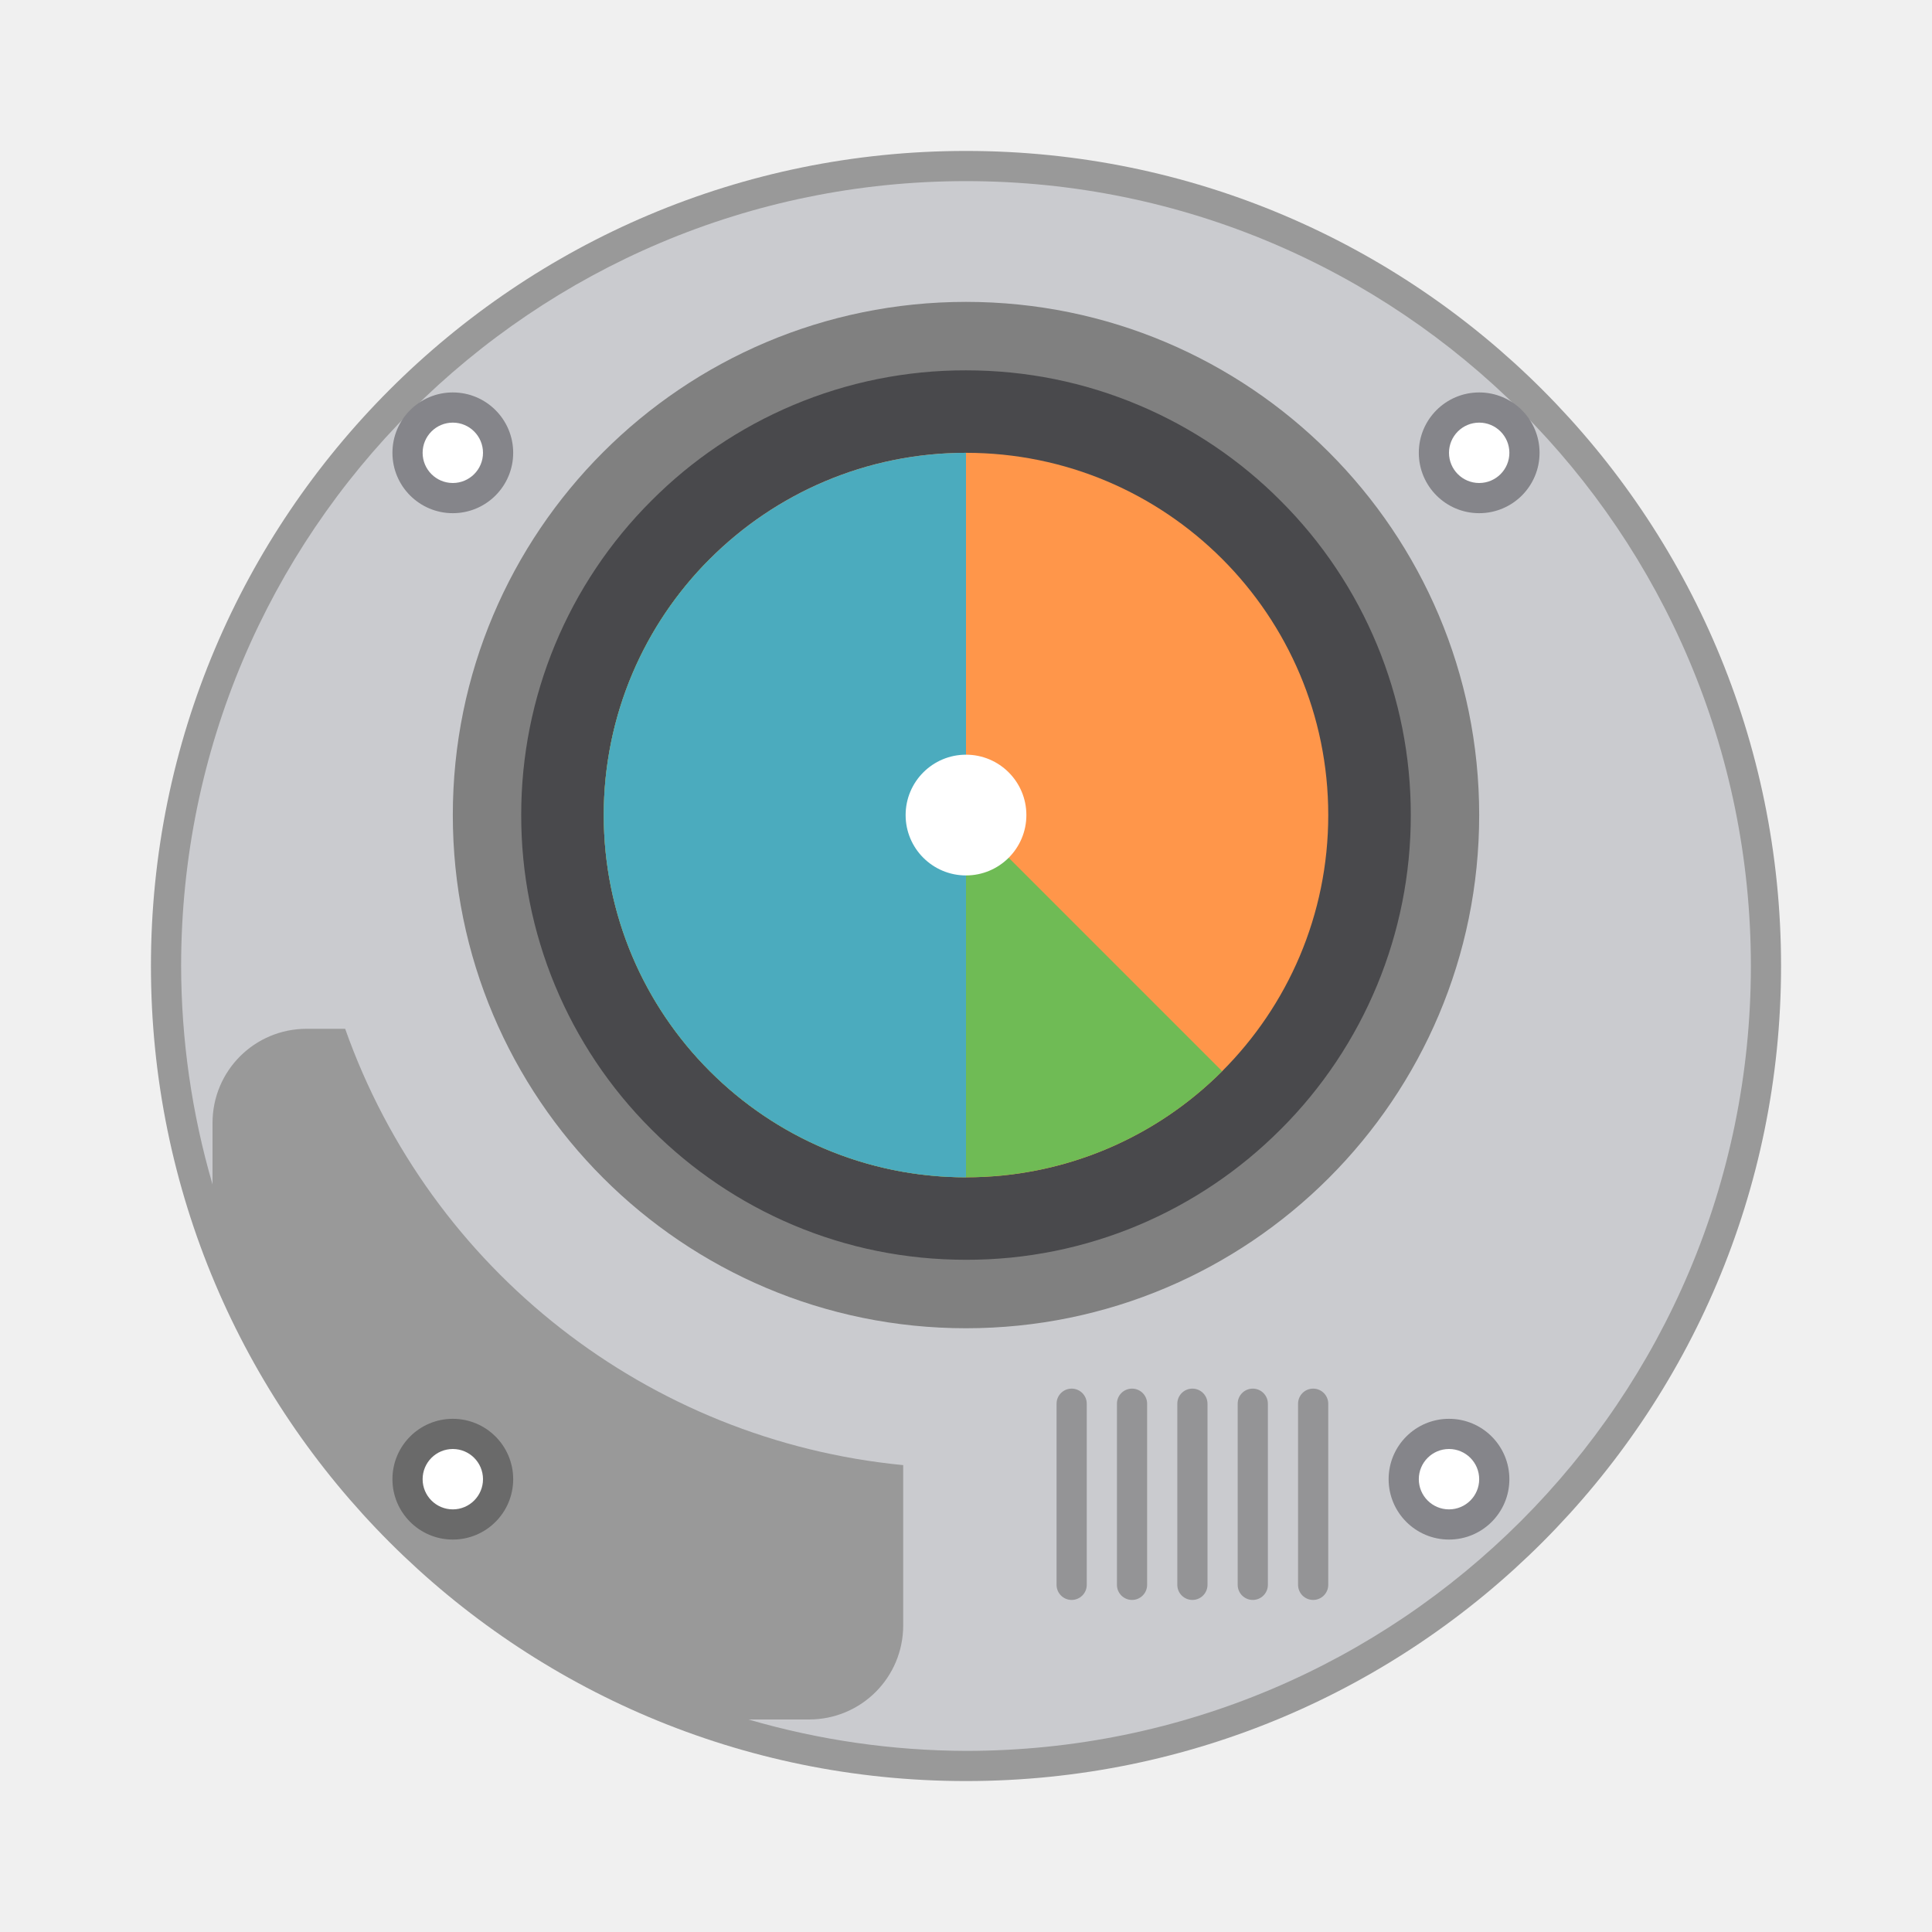
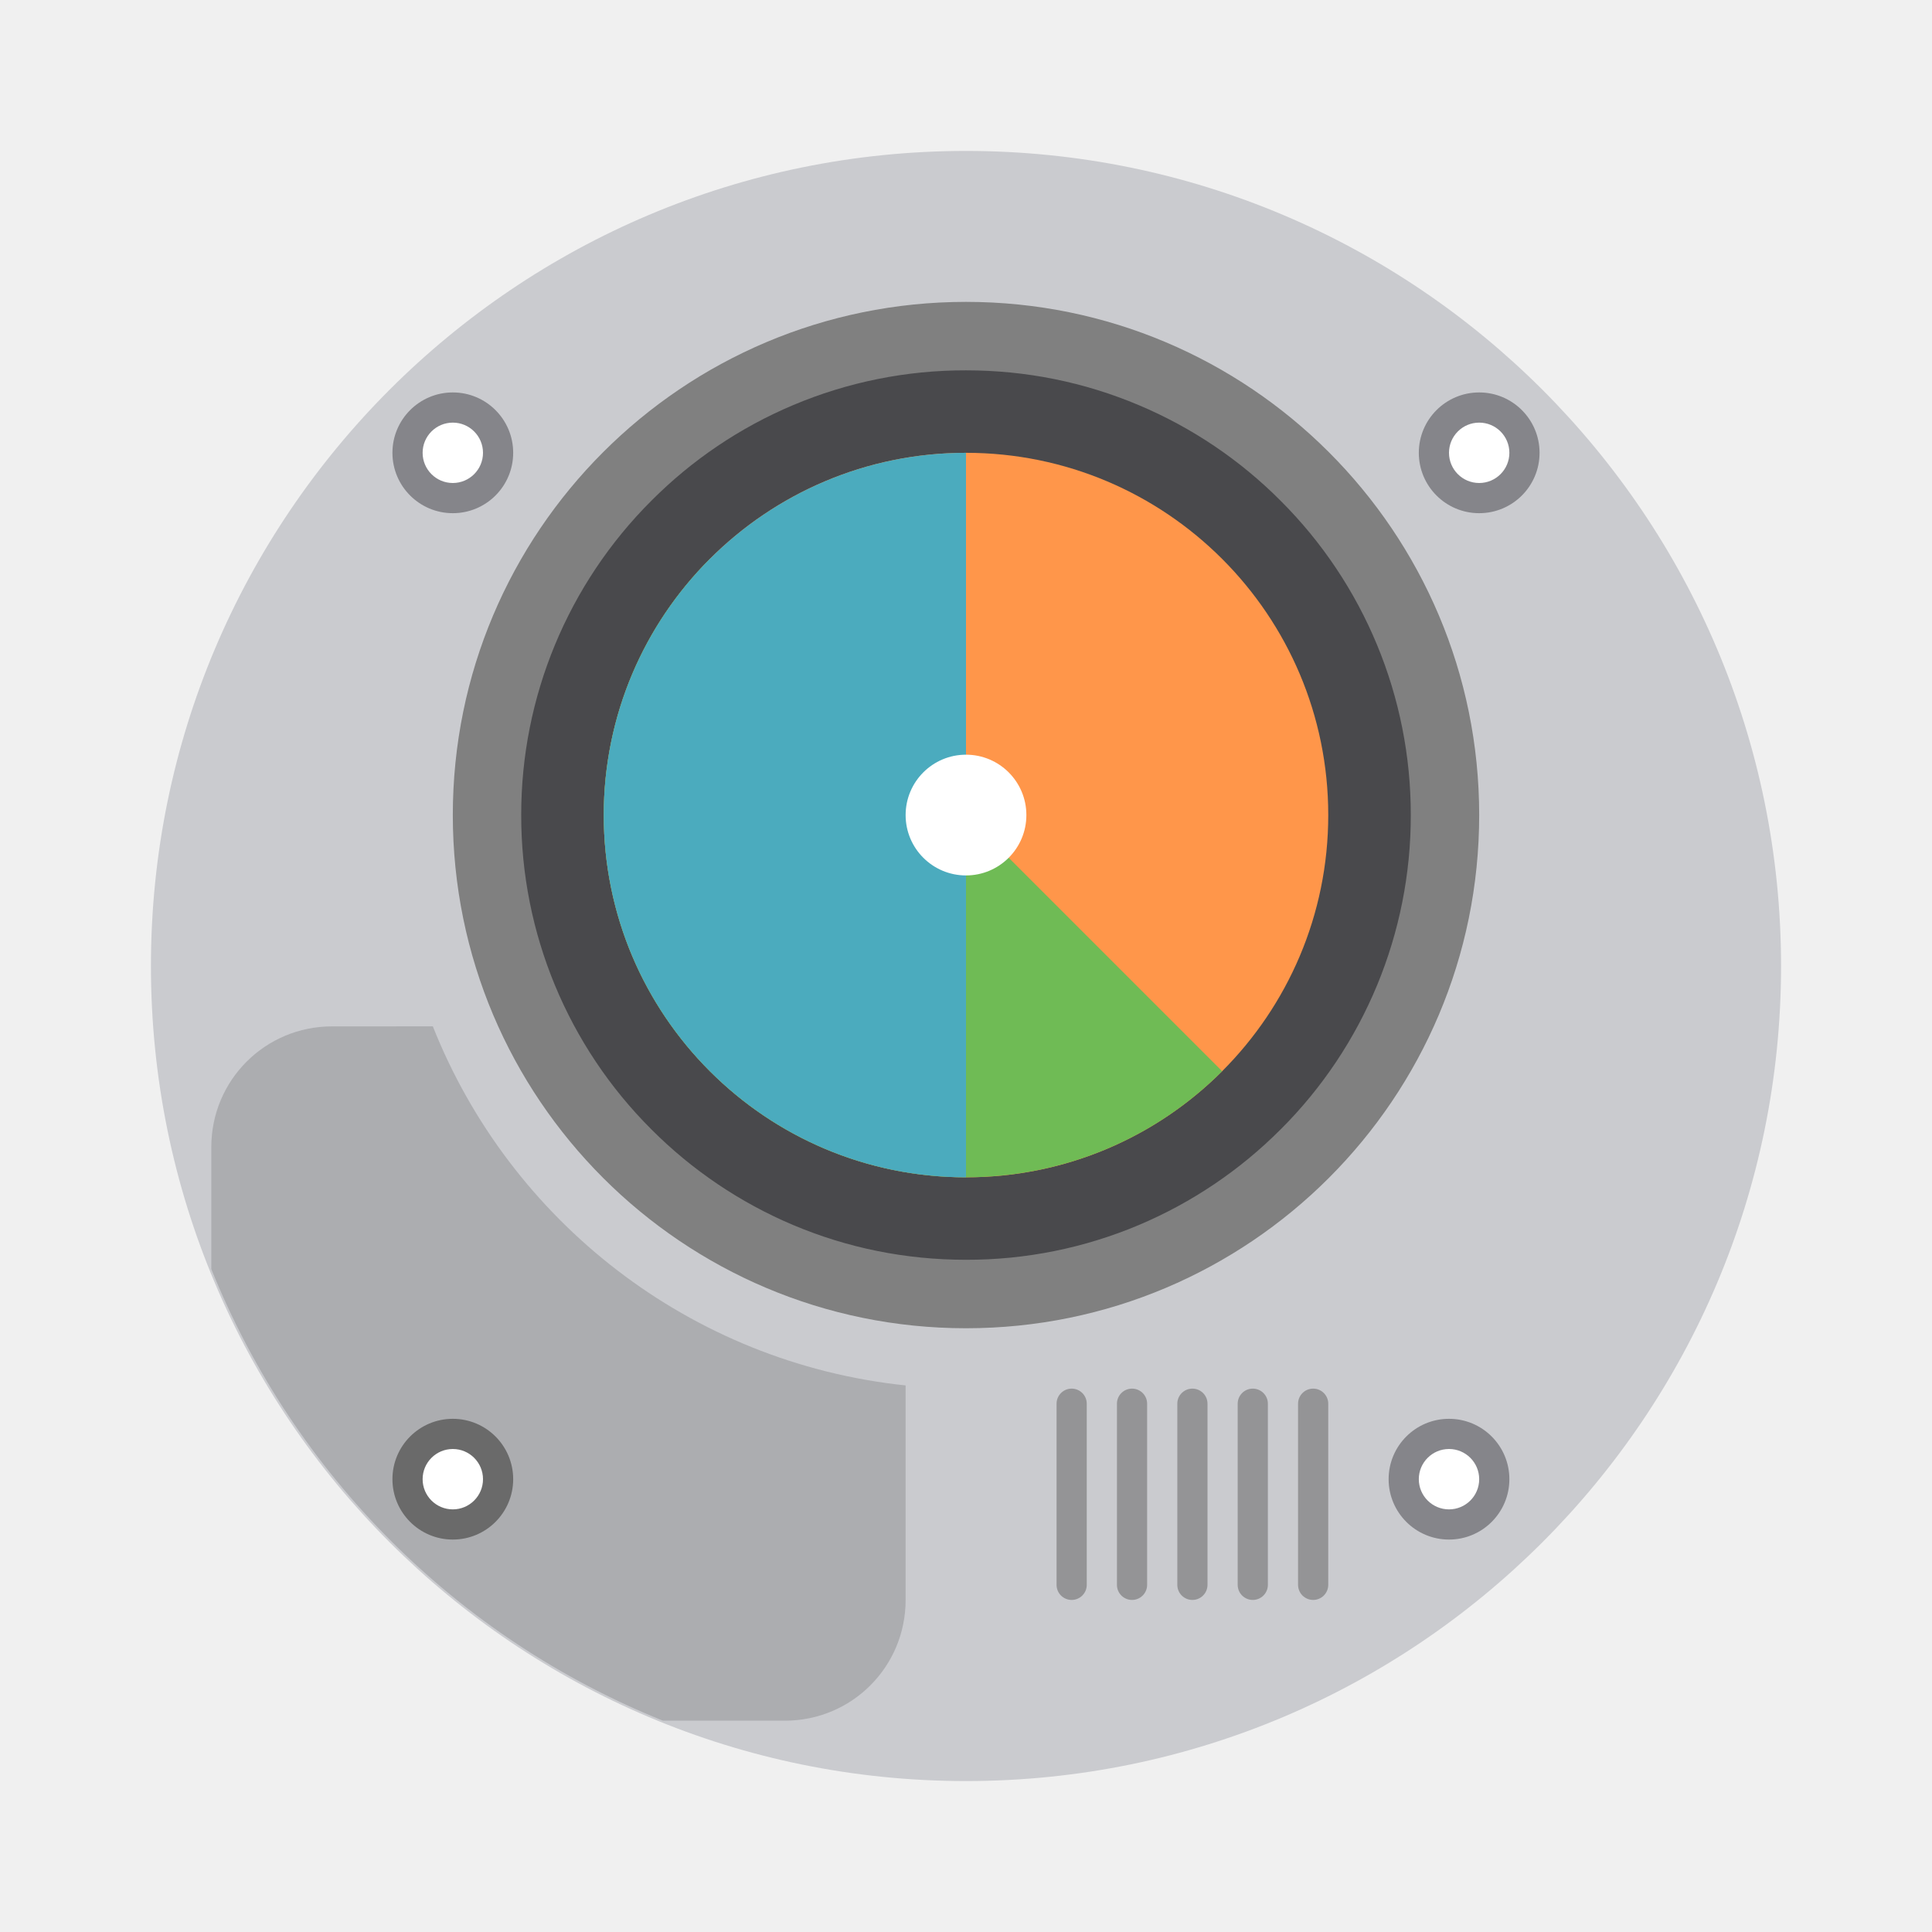
<svg xmlns="http://www.w3.org/2000/svg" width="64" height="64" version="1.1">
-   <circle cx="32" cy="32" r="27" fill="#999" style="paint-order:stroke fill markers" />
-   <path d="m32 6a26 26 0 0 0-26 26 26 26 0 0 0 1.04 7.235v-2.035c0-1.728 1.391-3.12 3.12-3.12h1.274a21.84 21.84 0 0 0 18.486 14.454v5.306c0 1.728-1.391 3.12-3.12 3.12h-2.007a26 26 0 0 0 7.207 1.04 26 26 0 0 0 26-26 26 26 0 0 0-26-26z" fill="#cacbcf" stroke-width="1.04" style="paint-order:stroke fill markers" />
+   <circle cx="32" cy="32" r="27" fill="#cacbcf" style="paint-order:stroke fill markers" />
  <g transform="translate(-2,2)">
    <path d="m53 13a2 2 0 1 1-4 0 2 2 0 0 1 4 0z" fill="#85858a" />
    <path d="m52 13a1 1 0 1 0-2 0 1 1 0 0 0 2 0z" fill="#fff" />
  </g>
  <g transform="translate(0,4)">
    <path d="m17 11a2 2 0 1 1-4 0 2 2 0 0 1 4 0z" fill="#85858a" />
    <path d="m16 11a1 1 0 1 0-2 0 1 1 0 0 0 2 0z" fill="#fff" />
  </g>
  <path d="M48 27.122C48 35.837 40.837 43 32 43s-16-7.163-16-15.878C16 18.164 23.163 11 32 11s16 7.164 16 16.122" fill="#49494c" fill-rule="evenodd" />
  <path d="M32 10c-9.388 0-17 7.61-17 17 0 9.388 7.612 17 17 17s17-7.612 17-17c0-9.39-7.612-17-17-17zm10.417 27.418a14.714 14.714 0 0 1-4.683 3.159A14.646 14.646 0 0 1 32 41.732c-1.99 0-3.92-.388-5.734-1.155a14.714 14.714 0 0 1-4.683-3.16A14.67 14.67 0 0 1 17.266 27a14.676 14.676 0 0 1 4.316-10.417 14.658 14.658 0 0 1 4.684-3.16A14.632 14.632 0 0 1 32 12.268c1.99 0 3.92.39 5.734 1.157a14.655 14.655 0 0 1 4.683 3.158A14.676 14.676 0 0 1 46.734 27a14.673 14.673 0 0 1-4.316 10.418z" fill="gray" />
  <g transform="matrix(-1,0,0,1,44,46)" fill="#949496" fill-rule="evenodd">
    <rect width="1" height="7" rx=".5" />
    <rect x="2" width="1" height="7" rx=".5" />
    <rect x="4" width="1" height="7" rx=".5" />
    <rect x="6" width="1" height="7" rx=".5" />
    <rect x="8" width="1" height="7" rx=".5" />
  </g>
  <g transform="translate(-3,-2)">
    <path d="m53 51a2 2 0 1 1-4 0 2 2 0 0 1 4 0z" fill="#85858a" />
    <path d="m52 51a1 1 0 1 0-2 0 1 1 0 0 0 2 0z" fill="#fff" />
  </g>
+   <circle cx="32" cy="27" r="12" fill="#ff964a" paint-order="markers stroke fill" />
+   <path d="m23.515 18.515a12 12 0 0 0 0 16.97 12 12 0 0 0 16.97 0z" fill="#6fbb55" paint-order="markers stroke fill" />
+   <path d="m32 15a12 12 0 0 0-12 12 12 12 0 0 0 12 12z" fill="#4babbe" paint-order="markers stroke fill" />
+   <circle cx="32" cy="27" r="2" fill="#fff" paint-order="markers stroke fill" />
+   <path d="m11 34c-2.216 0-4 1.784-4 4v4.039c2.744 6.815 8.146 12.217 14.961 14.961h4.039c2.216 0 4-1.784 4-4v-7.106c-7.146-0.748-13.109-5.459-15.662-11.895z" fill="#000000" opacity=".15" stop-color="#000000" stroke-linecap="round" stroke-linejoin="round" stroke-width="2" style="paint-order:stroke fill markers" />
  <g transform="translate(0,-4)">
    <path d="m17 53a2 2 0 1 1-4 0 2 2 0 0 1 4 0z" fill="#6a6a6a" />
    <path d="m16 53a1 1 0 1 0-2 0 1 1 0 0 0 2 0z" fill="#fff" />
  </g>
-   <circle cx="32" cy="27" r="12" fill="#ff964a" paint-order="markers stroke fill" />
-   <path d="m23.515 18.515a12 12 0 0 0 0 16.97 12 12 0 0 0 16.97 0z" fill="#6fbb55" paint-order="markers stroke fill" />
-   <path d="m32 15a12 12 0 0 0-12 12 12 12 0 0 0 12 12z" fill="#4babbe" paint-order="markers stroke fill" />
-   <circle cx="32" cy="27" r="2" fill="#fff" paint-order="markers stroke fill" />
</svg>
